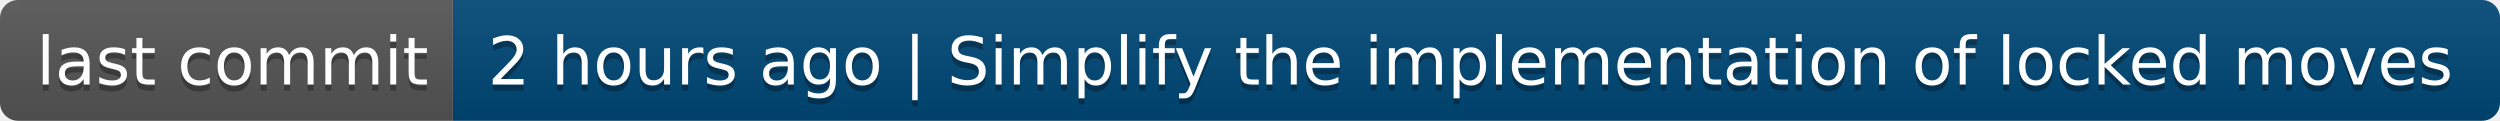
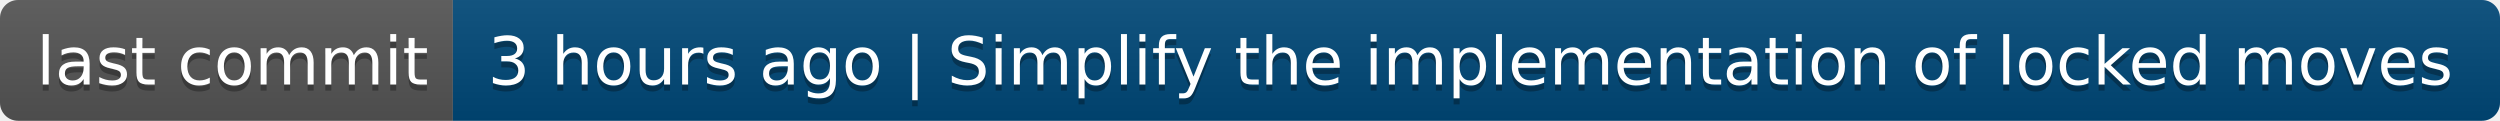
- <svg xmlns="http://www.w3.org/2000/svg" width="414" height="20" role="img" aria-label="last commit: 2 hours ago | Simplify the implementation of locked moves">
+ <svg xmlns="http://www.w3.org/2000/svg" width="414" height="20" role="img" aria-label="last commit: 3 hours ago | Simplify the implementation of locked moves">
  <linearGradient id="s" x2="0" y2="100%">
    <stop offset="0" stop-color="#bbb" stop-opacity=".1" />
    <stop offset="1" stop-opacity=".1" />
  </linearGradient>
  <clipPath id="r">
    <rect width="414" height="20" rx="3" fill="#fff" />
  </clipPath>
  <g clip-path="url(#r)">
    <rect width="75" height="20" fill="#555" />
    <rect x="75" width="339" height="20" fill="#004878" />
    <rect width="414" height="20" fill="url(#s)" />
  </g>
  <g fill="#fff" text-anchor="middle" font-family="Verdana,Geneva,DejaVu Sans,sans-serif" text-rendering="geometricPrecision" font-size="110">
    <text aria-hidden="true" x="385" y="150" fill="#010101" fill-opacity=".3" transform="scale(.1)" textLength="650">last commit</text>
    <text x="385" y="140" transform="scale(.1)" fill="#fff" textLength="650">last commit</text>
-     <text aria-hidden="true" x="2435" y="150" fill="#010101" fill-opacity=".3" transform="scale(.1)" textLength="3290">2 hours ago | Simplify the implementation of locked moves</text>
-     <text x="2435" y="140" transform="scale(.1)" fill="#fff" textLength="3290">2 hours ago | Simplify the implementation of locked moves</text>
+     <text aria-hidden="true" x="2435" y="150" fill="#010101" fill-opacity=".3" transform="scale(.1)" textLength="3290">3 hours ago | Simplify the implementation of locked moves</text>
+     <text x="2435" y="140" transform="scale(.1)" fill="#fff" textLength="3290">3 hours ago | Simplify the implementation of locked moves</text>
  </g>
</svg>
